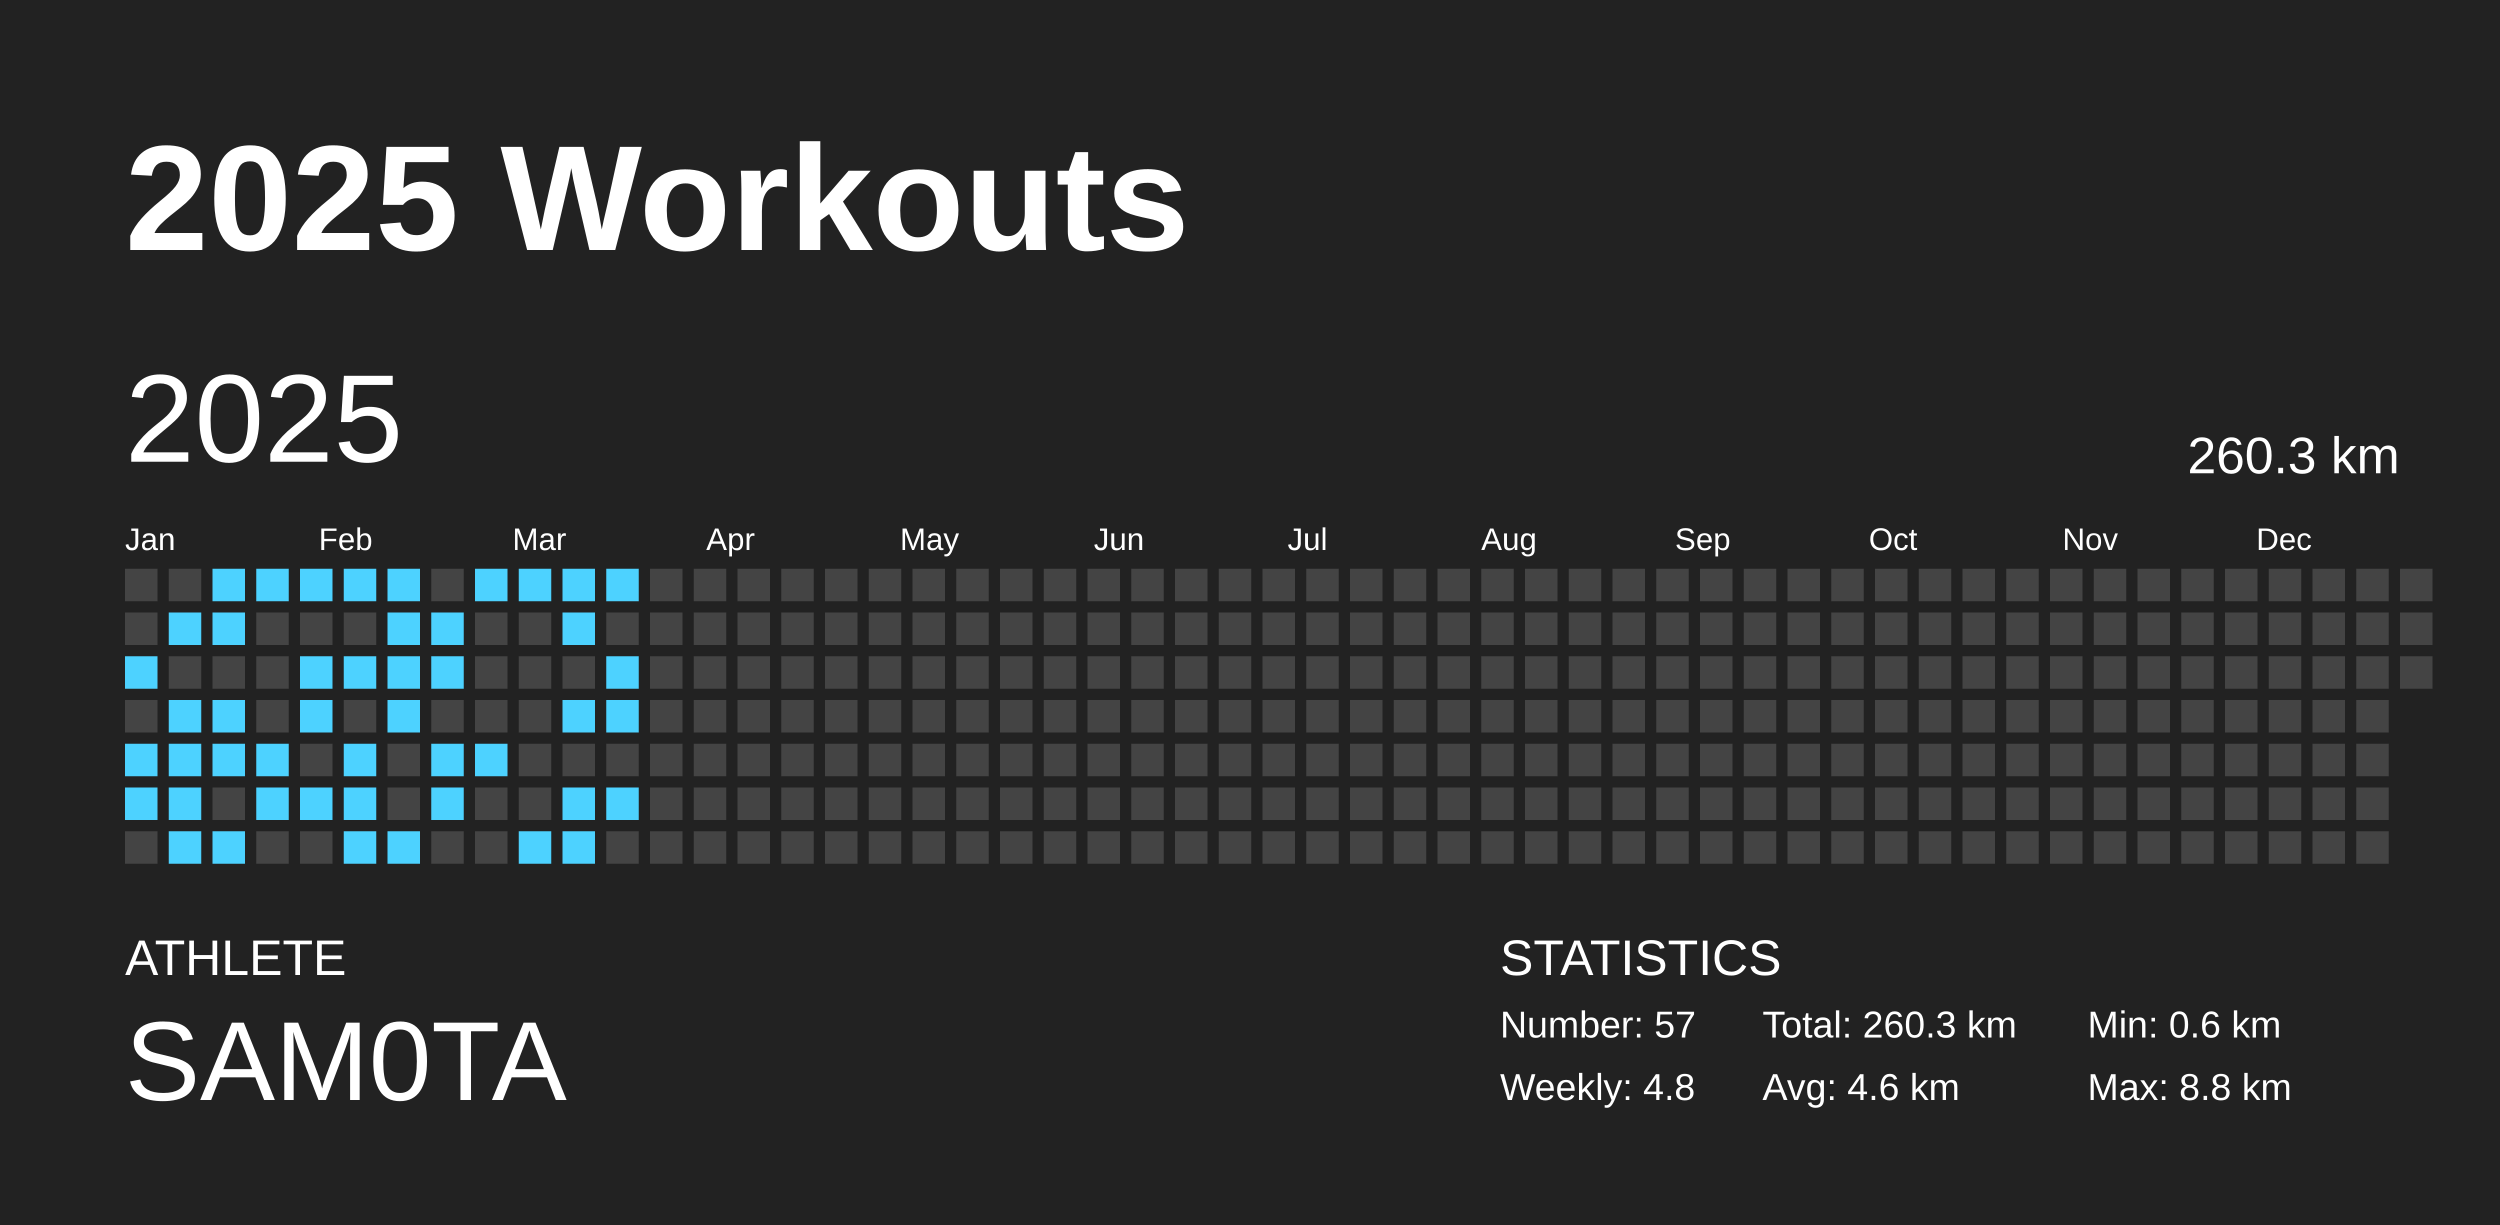
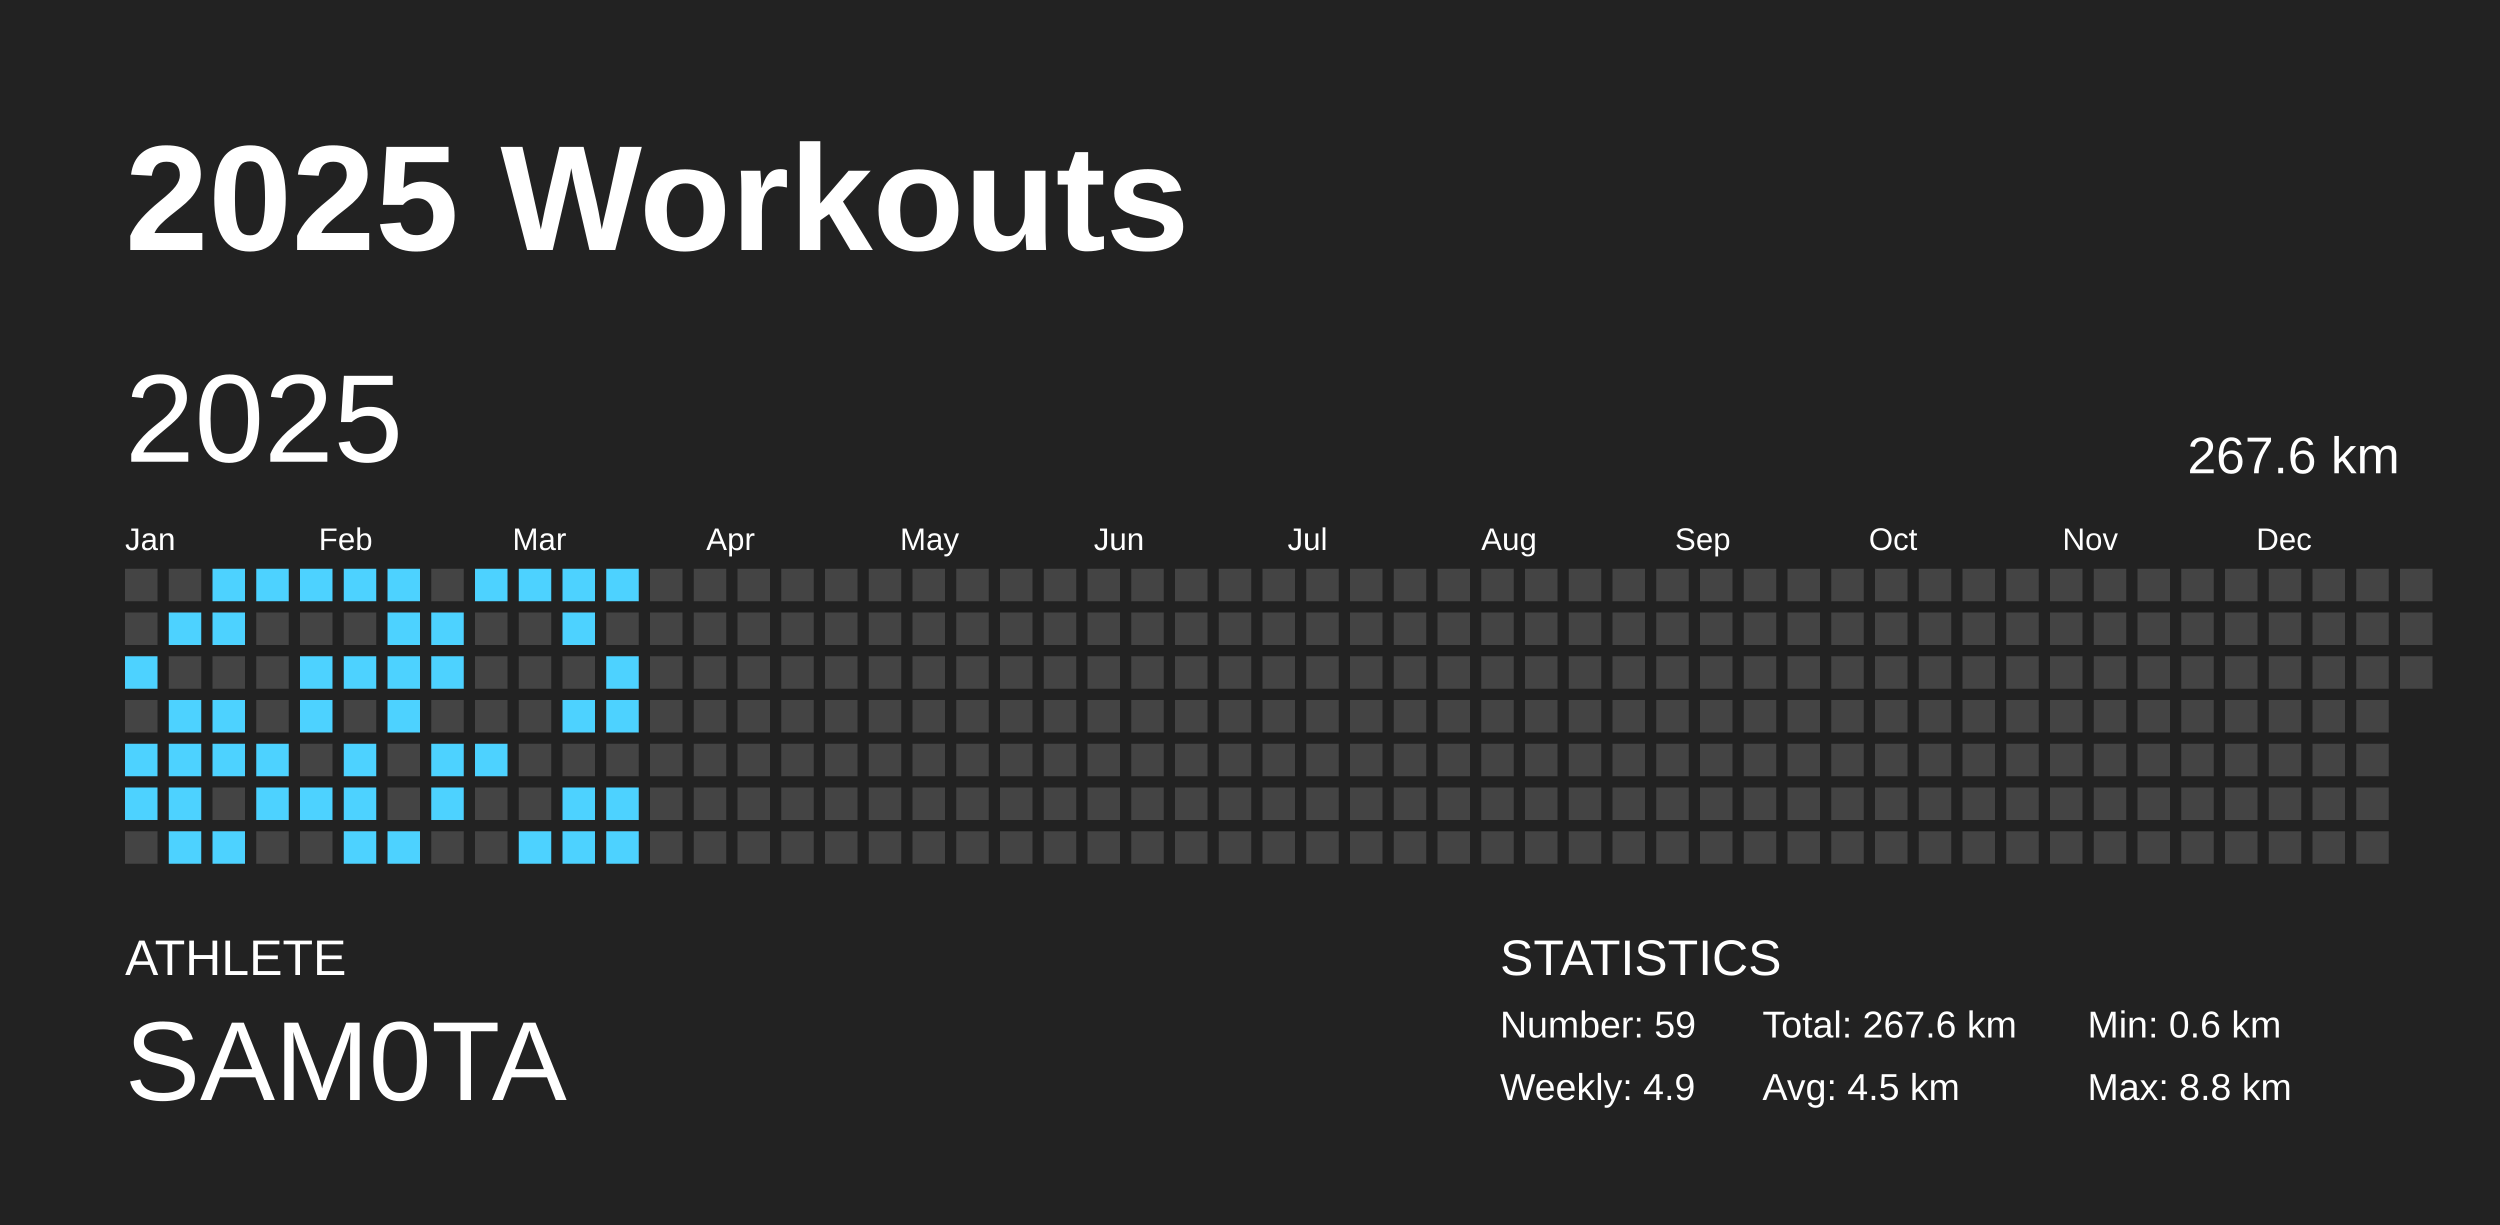
<svg xmlns="http://www.w3.org/2000/svg" baseProfile="full" height="98mm" version="1.1" viewBox="0,0,200,98" width="200mm">
  <defs />
  <rect fill="#222222" height="98" width="200" x="0" y="0" />
  <text fill="#FFFFFF" style="font-size:12px; font-family:Arial; font-weight:bold;" x="10" y="20">2025 Workouts</text>
  <text fill="#FFFFFF" style="font-size:4px; font-family:Arial" x="10" y="78">ATHLETE</text>
  <text fill="#FFFFFF" style="font-size:9px; font-family:Arial" x="10" y="88">SAM0TA</text>
  <text fill="#FFFFFF" style="font-size:4px; font-family:Arial" x="120" y="78">STATISTICS</text>
-   <text fill="#FFFFFF" style="font-size:3px; font-family:Arial" x="120" y="83">Number: 57</text>
-   <text fill="#FFFFFF" style="font-size:3px; font-family:Arial" x="120" y="88">Weekly: 4.8</text>
-   <text fill="#FFFFFF" style="font-size:3px; font-family:Arial" x="141" y="83">Total: 260.3 km</text>
-   <text fill="#FFFFFF" style="font-size:3px; font-family:Arial" x="141" y="88">Avg: 4.6 km</text>
+   <text fill="#FFFFFF" style="font-size:3px; font-family:Arial" x="120" y="83">Number: 59</text>
+   <text fill="#FFFFFF" style="font-size:3px; font-family:Arial" x="120" y="88">Weekly: 4.9</text>
+   <text fill="#FFFFFF" style="font-size:3px; font-family:Arial" x="141" y="83">Total: 267.6 km</text>
+   <text fill="#FFFFFF" style="font-size:3px; font-family:Arial" x="141" y="88">Avg: 4.5 km</text>
  <text fill="#FFFFFF" style="font-size:3px; font-family:Arial" x="167" y="83">Min: 0.6 km</text>
  <text fill="#FFFFFF" style="font-size:3px; font-family:Arial" x="167" y="88">Max: 8.8 km</text>
  <text dominant-baseline="hanging" fill="#FFFFFF" style="font-size:10.0px; font-family:Arial;" x="10" y="30">2025</text>
-   <text dominant-baseline="hanging" fill="#FFFFFF" style="font-size:4.125px; font-family:Arial;" x="175" y="35">260.3 km</text>
+   <text dominant-baseline="hanging" fill="#FFFFFF" style="font-size:4.125px; font-family:Arial;" x="175" y="35">267.6 km</text>
  <text fill="#FFFFFF" style="font-size:2.5px; font-family:Arial" x="10.0" y="44">Jan</text>
  <text fill="#FFFFFF" style="font-size:2.5px; font-family:Arial" x="25.5" y="44">Feb</text>
  <text fill="#FFFFFF" style="font-size:2.5px; font-family:Arial" x="41.0" y="44">Mar</text>
  <text fill="#FFFFFF" style="font-size:2.5px; font-family:Arial" x="56.5" y="44">Apr</text>
  <text fill="#FFFFFF" style="font-size:2.5px; font-family:Arial" x="72.0" y="44">May</text>
  <text fill="#FFFFFF" style="font-size:2.5px; font-family:Arial" x="87.5" y="44">Jun</text>
  <text fill="#FFFFFF" style="font-size:2.5px; font-family:Arial" x="103.0" y="44">Jul</text>
  <text fill="#FFFFFF" style="font-size:2.5px; font-family:Arial" x="118.5" y="44">Aug</text>
  <text fill="#FFFFFF" style="font-size:2.5px; font-family:Arial" x="134.0" y="44">Sep</text>
  <text fill="#FFFFFF" style="font-size:2.5px; font-family:Arial" x="149.5" y="44">Oct</text>
  <text fill="#FFFFFF" style="font-size:2.5px; font-family:Arial" x="165.0" y="44">Nov</text>
  <text fill="#FFFFFF" style="font-size:2.5px; font-family:Arial" x="180.5" y="44">Dec</text>
  <rect fill="#444444" height="2.6" width="2.6" x="10.0" y="45.5" />
  <rect fill="#444444" height="2.6" width="2.6" x="10.0" y="49.0" />
  <rect fill="#4dd2ff" height="2.6" width="2.6" x="10.0" y="52.5" />
  <rect fill="#444444" height="2.6" width="2.6" x="10.0" y="56.0" />
  <rect fill="#4dd2ff" height="2.6" width="2.6" x="10.0" y="59.5" />
  <rect fill="#4dd2ff" height="2.6" width="2.6" x="10.0" y="63.0" />
  <rect fill="#444444" height="2.6" width="2.6" x="10.0" y="66.5" />
  <rect fill="#444444" height="2.6" width="2.6" x="13.5" y="45.5" />
  <rect fill="#4dd2ff" height="2.6" width="2.6" x="13.5" y="49.0" />
  <rect fill="#444444" height="2.6" width="2.6" x="13.5" y="52.5" />
  <rect fill="#4dd2ff" height="2.6" width="2.6" x="13.5" y="56.0" />
  <rect fill="#4dd2ff" height="2.6" width="2.6" x="13.5" y="59.5" />
  <rect fill="#4dd2ff" height="2.6" width="2.6" x="13.5" y="63.0" />
  <rect fill="#4dd2ff" height="2.6" width="2.6" x="13.5" y="66.5" />
  <rect fill="#4dd2ff" height="2.6" width="2.6" x="17.0" y="45.5" />
  <rect fill="#4dd2ff" height="2.6" width="2.6" x="17.0" y="49.0" />
  <rect fill="#444444" height="2.6" width="2.6" x="17.0" y="52.5" />
  <rect fill="#4dd2ff" height="2.6" width="2.6" x="17.0" y="56.0" />
  <rect fill="#4dd2ff" height="2.6" width="2.6" x="17.0" y="59.5" />
  <rect fill="#444444" height="2.6" width="2.6" x="17.0" y="63.0" />
  <rect fill="#4dd2ff" height="2.6" width="2.6" x="17.0" y="66.5" />
  <rect fill="#4dd2ff" height="2.6" width="2.6" x="20.5" y="45.5" />
  <rect fill="#444444" height="2.6" width="2.6" x="20.5" y="49.0" />
  <rect fill="#444444" height="2.6" width="2.6" x="20.5" y="52.5" />
  <rect fill="#444444" height="2.6" width="2.6" x="20.5" y="56.0" />
  <rect fill="#4dd2ff" height="2.6" width="2.6" x="20.5" y="59.5" />
  <rect fill="#4dd2ff" height="2.6" width="2.6" x="20.5" y="63.0" />
  <rect fill="#444444" height="2.6" width="2.6" x="20.5" y="66.5" />
  <rect fill="#4dd2ff" height="2.6" width="2.6" x="24.0" y="45.5" />
  <rect fill="#444444" height="2.6" width="2.6" x="24.0" y="49.0" />
  <rect fill="#4dd2ff" height="2.6" width="2.6" x="24.0" y="52.5" />
  <rect fill="#4dd2ff" height="2.6" width="2.6" x="24.0" y="56.0" />
  <rect fill="#444444" height="2.6" width="2.6" x="24.0" y="59.5" />
  <rect fill="#4dd2ff" height="2.6" width="2.6" x="24.0" y="63.0" />
  <rect fill="#444444" height="2.6" width="2.6" x="24.0" y="66.5" />
  <rect fill="#4dd2ff" height="2.6" width="2.6" x="27.5" y="45.5" />
  <rect fill="#444444" height="2.6" width="2.6" x="27.5" y="49.0" />
  <rect fill="#4dd2ff" height="2.6" width="2.6" x="27.5" y="52.5" />
  <rect fill="#444444" height="2.6" width="2.6" x="27.5" y="56.0" />
  <rect fill="#4dd2ff" height="2.6" width="2.6" x="27.5" y="59.5" />
  <rect fill="#4dd2ff" height="2.6" width="2.6" x="27.5" y="63.0" />
  <rect fill="#4dd2ff" height="2.6" width="2.6" x="27.5" y="66.5" />
  <rect fill="#4dd2ff" height="2.6" width="2.6" x="31.0" y="45.5" />
  <rect fill="#4dd2ff" height="2.6" width="2.6" x="31.0" y="49.0" />
  <rect fill="#4dd2ff" height="2.6" width="2.6" x="31.0" y="52.5" />
  <rect fill="#4dd2ff" height="2.6" width="2.6" x="31.0" y="56.0" />
  <rect fill="#444444" height="2.6" width="2.6" x="31.0" y="59.5" />
  <rect fill="#444444" height="2.6" width="2.6" x="31.0" y="63.0" />
  <rect fill="#4dd2ff" height="2.6" width="2.6" x="31.0" y="66.5" />
  <rect fill="#444444" height="2.6" width="2.6" x="34.5" y="45.5" />
  <rect fill="#4dd2ff" height="2.6" width="2.6" x="34.5" y="49.0" />
  <rect fill="#4dd2ff" height="2.6" width="2.6" x="34.5" y="52.5" />
  <rect fill="#444444" height="2.6" width="2.6" x="34.5" y="56.0" />
  <rect fill="#4dd2ff" height="2.6" width="2.6" x="34.5" y="59.5" />
  <rect fill="#4dd2ff" height="2.6" width="2.6" x="34.5" y="63.0" />
  <rect fill="#444444" height="2.6" width="2.6" x="34.5" y="66.5" />
  <rect fill="#4dd2ff" height="2.6" width="2.6" x="38.0" y="45.5" />
  <rect fill="#444444" height="2.6" width="2.6" x="38.0" y="49.0" />
  <rect fill="#444444" height="2.6" width="2.6" x="38.0" y="52.5" />
  <rect fill="#444444" height="2.6" width="2.6" x="38.0" y="56.0" />
  <rect fill="#4dd2ff" height="2.6" width="2.6" x="38.0" y="59.5" />
  <rect fill="#444444" height="2.6" width="2.6" x="38.0" y="63.0" />
  <rect fill="#444444" height="2.6" width="2.6" x="38.0" y="66.5" />
  <rect fill="#4dd2ff" height="2.6" width="2.6" x="41.5" y="45.5" />
  <rect fill="#444444" height="2.6" width="2.6" x="41.5" y="49.0" />
  <rect fill="#444444" height="2.6" width="2.6" x="41.5" y="52.5" />
  <rect fill="#444444" height="2.6" width="2.6" x="41.5" y="56.0" />
  <rect fill="#444444" height="2.6" width="2.6" x="41.5" y="59.5" />
  <rect fill="#444444" height="2.6" width="2.6" x="41.5" y="63.0" />
  <rect fill="#4dd2ff" height="2.6" width="2.6" x="41.5" y="66.5" />
  <rect fill="#4dd2ff" height="2.6" width="2.6" x="45.0" y="45.5" />
  <rect fill="#4dd2ff" height="2.6" width="2.6" x="45.0" y="49.0" />
  <rect fill="#444444" height="2.6" width="2.6" x="45.0" y="52.5" />
  <rect fill="#4dd2ff" height="2.6" width="2.6" x="45.0" y="56.0" />
  <rect fill="#444444" height="2.6" width="2.6" x="45.0" y="59.5" />
  <rect fill="#4dd2ff" height="2.6" width="2.6" x="45.0" y="63.0" />
  <rect fill="#4dd2ff" height="2.6" width="2.6" x="45.0" y="66.5" />
  <rect fill="#4dd2ff" height="2.6" width="2.6" x="48.5" y="45.5" />
  <rect fill="#444444" height="2.6" width="2.6" x="48.5" y="49.0" />
  <rect fill="#4dd2ff" height="2.6" width="2.6" x="48.5" y="52.5" />
  <rect fill="#4dd2ff" height="2.6" width="2.6" x="48.5" y="56.0" />
  <rect fill="#444444" height="2.6" width="2.6" x="48.5" y="59.5" />
  <rect fill="#4dd2ff" height="2.6" width="2.6" x="48.5" y="63.0" />
-   <rect fill="#444444" height="2.6" width="2.6" x="48.5" y="66.5" />
+   <rect fill="#4dd2ff" height="2.6" width="2.6" x="48.5" y="66.5" />
  <rect fill="#444444" height="2.6" width="2.6" x="52.0" y="45.5" />
  <rect fill="#444444" height="2.6" width="2.6" x="52.0" y="49.0" />
  <rect fill="#444444" height="2.6" width="2.6" x="52.0" y="52.5" />
  <rect fill="#444444" height="2.6" width="2.6" x="52.0" y="56.0" />
  <rect fill="#444444" height="2.6" width="2.6" x="52.0" y="59.5" />
  <rect fill="#444444" height="2.6" width="2.6" x="52.0" y="63.0" />
  <rect fill="#444444" height="2.6" width="2.6" x="52.0" y="66.5" />
  <rect fill="#444444" height="2.6" width="2.6" x="55.5" y="45.5" />
  <rect fill="#444444" height="2.6" width="2.6" x="55.5" y="49.0" />
  <rect fill="#444444" height="2.6" width="2.6" x="55.5" y="52.5" />
  <rect fill="#444444" height="2.6" width="2.6" x="55.5" y="56.0" />
  <rect fill="#444444" height="2.6" width="2.6" x="55.5" y="59.5" />
  <rect fill="#444444" height="2.6" width="2.6" x="55.5" y="63.0" />
  <rect fill="#444444" height="2.6" width="2.6" x="55.5" y="66.5" />
  <rect fill="#444444" height="2.6" width="2.6" x="59.0" y="45.5" />
  <rect fill="#444444" height="2.6" width="2.6" x="59.0" y="49.0" />
  <rect fill="#444444" height="2.6" width="2.6" x="59.0" y="52.5" />
  <rect fill="#444444" height="2.6" width="2.6" x="59.0" y="56.0" />
  <rect fill="#444444" height="2.6" width="2.6" x="59.0" y="59.5" />
  <rect fill="#444444" height="2.6" width="2.6" x="59.0" y="63.0" />
  <rect fill="#444444" height="2.6" width="2.6" x="59.0" y="66.5" />
  <rect fill="#444444" height="2.6" width="2.6" x="62.5" y="45.5" />
  <rect fill="#444444" height="2.6" width="2.6" x="62.5" y="49.0" />
  <rect fill="#444444" height="2.6" width="2.6" x="62.5" y="52.5" />
  <rect fill="#444444" height="2.6" width="2.6" x="62.5" y="56.0" />
  <rect fill="#444444" height="2.6" width="2.6" x="62.5" y="59.5" />
  <rect fill="#444444" height="2.6" width="2.6" x="62.5" y="63.0" />
  <rect fill="#444444" height="2.6" width="2.6" x="62.5" y="66.5" />
  <rect fill="#444444" height="2.6" width="2.6" x="66.0" y="45.5" />
  <rect fill="#444444" height="2.6" width="2.6" x="66.0" y="49.0" />
  <rect fill="#444444" height="2.6" width="2.6" x="66.0" y="52.5" />
  <rect fill="#444444" height="2.6" width="2.6" x="66.0" y="56.0" />
  <rect fill="#444444" height="2.6" width="2.6" x="66.0" y="59.5" />
  <rect fill="#444444" height="2.6" width="2.6" x="66.0" y="63.0" />
  <rect fill="#444444" height="2.6" width="2.6" x="66.0" y="66.5" />
  <rect fill="#444444" height="2.6" width="2.6" x="69.5" y="45.5" />
  <rect fill="#444444" height="2.6" width="2.6" x="69.5" y="49.0" />
  <rect fill="#444444" height="2.6" width="2.6" x="69.5" y="52.5" />
  <rect fill="#444444" height="2.6" width="2.6" x="69.5" y="56.0" />
  <rect fill="#444444" height="2.6" width="2.6" x="69.5" y="59.5" />
  <rect fill="#444444" height="2.6" width="2.6" x="69.5" y="63.0" />
  <rect fill="#444444" height="2.6" width="2.6" x="69.5" y="66.5" />
  <rect fill="#444444" height="2.6" width="2.6" x="73.0" y="45.5" />
  <rect fill="#444444" height="2.6" width="2.6" x="73.0" y="49.0" />
  <rect fill="#444444" height="2.6" width="2.6" x="73.0" y="52.5" />
  <rect fill="#444444" height="2.6" width="2.6" x="73.0" y="56.0" />
  <rect fill="#444444" height="2.6" width="2.6" x="73.0" y="59.5" />
  <rect fill="#444444" height="2.6" width="2.6" x="73.0" y="63.0" />
  <rect fill="#444444" height="2.6" width="2.6" x="73.0" y="66.5" />
  <rect fill="#444444" height="2.6" width="2.6" x="76.5" y="45.5" />
  <rect fill="#444444" height="2.6" width="2.6" x="76.5" y="49.0" />
  <rect fill="#444444" height="2.6" width="2.6" x="76.5" y="52.5" />
  <rect fill="#444444" height="2.6" width="2.6" x="76.5" y="56.0" />
  <rect fill="#444444" height="2.6" width="2.6" x="76.5" y="59.5" />
  <rect fill="#444444" height="2.6" width="2.6" x="76.5" y="63.0" />
  <rect fill="#444444" height="2.6" width="2.6" x="76.5" y="66.5" />
  <rect fill="#444444" height="2.6" width="2.6" x="80.0" y="45.5" />
  <rect fill="#444444" height="2.6" width="2.6" x="80.0" y="49.0" />
  <rect fill="#444444" height="2.6" width="2.6" x="80.0" y="52.5" />
  <rect fill="#444444" height="2.6" width="2.6" x="80.0" y="56.0" />
  <rect fill="#444444" height="2.6" width="2.6" x="80.0" y="59.5" />
  <rect fill="#444444" height="2.6" width="2.6" x="80.0" y="63.0" />
  <rect fill="#444444" height="2.6" width="2.6" x="80.0" y="66.5" />
  <rect fill="#444444" height="2.6" width="2.6" x="83.5" y="45.5" />
  <rect fill="#444444" height="2.6" width="2.6" x="83.5" y="49.0" />
  <rect fill="#444444" height="2.6" width="2.6" x="83.5" y="52.5" />
  <rect fill="#444444" height="2.6" width="2.6" x="83.5" y="56.0" />
  <rect fill="#444444" height="2.6" width="2.6" x="83.5" y="59.5" />
  <rect fill="#444444" height="2.6" width="2.6" x="83.5" y="63.0" />
  <rect fill="#444444" height="2.6" width="2.6" x="83.5" y="66.5" />
  <rect fill="#444444" height="2.6" width="2.6" x="87.0" y="45.5" />
  <rect fill="#444444" height="2.6" width="2.6" x="87.0" y="49.0" />
  <rect fill="#444444" height="2.6" width="2.6" x="87.0" y="52.5" />
  <rect fill="#444444" height="2.6" width="2.6" x="87.0" y="56.0" />
  <rect fill="#444444" height="2.6" width="2.6" x="87.0" y="59.5" />
  <rect fill="#444444" height="2.6" width="2.6" x="87.0" y="63.0" />
  <rect fill="#444444" height="2.6" width="2.6" x="87.0" y="66.5" />
  <rect fill="#444444" height="2.6" width="2.6" x="90.5" y="45.5" />
  <rect fill="#444444" height="2.6" width="2.6" x="90.5" y="49.0" />
  <rect fill="#444444" height="2.6" width="2.6" x="90.5" y="52.5" />
  <rect fill="#444444" height="2.6" width="2.6" x="90.5" y="56.0" />
  <rect fill="#444444" height="2.6" width="2.6" x="90.5" y="59.5" />
  <rect fill="#444444" height="2.6" width="2.6" x="90.5" y="63.0" />
  <rect fill="#444444" height="2.6" width="2.6" x="90.5" y="66.5" />
  <rect fill="#444444" height="2.6" width="2.6" x="94.0" y="45.5" />
  <rect fill="#444444" height="2.6" width="2.6" x="94.0" y="49.0" />
  <rect fill="#444444" height="2.6" width="2.6" x="94.0" y="52.5" />
  <rect fill="#444444" height="2.6" width="2.6" x="94.0" y="56.0" />
  <rect fill="#444444" height="2.6" width="2.6" x="94.0" y="59.5" />
  <rect fill="#444444" height="2.6" width="2.6" x="94.0" y="63.0" />
  <rect fill="#444444" height="2.6" width="2.6" x="94.0" y="66.5" />
  <rect fill="#444444" height="2.6" width="2.6" x="97.5" y="45.5" />
  <rect fill="#444444" height="2.6" width="2.6" x="97.5" y="49.0" />
  <rect fill="#444444" height="2.6" width="2.6" x="97.5" y="52.5" />
  <rect fill="#444444" height="2.6" width="2.6" x="97.5" y="56.0" />
  <rect fill="#444444" height="2.6" width="2.6" x="97.5" y="59.5" />
  <rect fill="#444444" height="2.6" width="2.6" x="97.5" y="63.0" />
  <rect fill="#444444" height="2.6" width="2.6" x="97.5" y="66.5" />
  <rect fill="#444444" height="2.6" width="2.6" x="101.0" y="45.5" />
  <rect fill="#444444" height="2.6" width="2.6" x="101.0" y="49.0" />
  <rect fill="#444444" height="2.6" width="2.6" x="101.0" y="52.5" />
  <rect fill="#444444" height="2.6" width="2.6" x="101.0" y="56.0" />
  <rect fill="#444444" height="2.6" width="2.6" x="101.0" y="59.5" />
  <rect fill="#444444" height="2.6" width="2.6" x="101.0" y="63.0" />
  <rect fill="#444444" height="2.6" width="2.6" x="101.0" y="66.5" />
  <rect fill="#444444" height="2.6" width="2.6" x="104.5" y="45.5" />
  <rect fill="#444444" height="2.6" width="2.6" x="104.5" y="49.0" />
  <rect fill="#444444" height="2.6" width="2.6" x="104.5" y="52.5" />
  <rect fill="#444444" height="2.6" width="2.6" x="104.5" y="56.0" />
  <rect fill="#444444" height="2.6" width="2.6" x="104.5" y="59.5" />
  <rect fill="#444444" height="2.6" width="2.6" x="104.5" y="63.0" />
  <rect fill="#444444" height="2.6" width="2.6" x="104.5" y="66.5" />
  <rect fill="#444444" height="2.6" width="2.6" x="108.0" y="45.5" />
  <rect fill="#444444" height="2.6" width="2.6" x="108.0" y="49.0" />
  <rect fill="#444444" height="2.6" width="2.6" x="108.0" y="52.5" />
  <rect fill="#444444" height="2.6" width="2.6" x="108.0" y="56.0" />
  <rect fill="#444444" height="2.6" width="2.6" x="108.0" y="59.5" />
  <rect fill="#444444" height="2.6" width="2.6" x="108.0" y="63.0" />
  <rect fill="#444444" height="2.6" width="2.6" x="108.0" y="66.5" />
  <rect fill="#444444" height="2.6" width="2.6" x="111.5" y="45.5" />
  <rect fill="#444444" height="2.6" width="2.6" x="111.5" y="49.0" />
  <rect fill="#444444" height="2.6" width="2.6" x="111.5" y="52.5" />
  <rect fill="#444444" height="2.6" width="2.6" x="111.5" y="56.0" />
  <rect fill="#444444" height="2.6" width="2.6" x="111.5" y="59.5" />
  <rect fill="#444444" height="2.6" width="2.6" x="111.5" y="63.0" />
  <rect fill="#444444" height="2.6" width="2.6" x="111.5" y="66.5" />
  <rect fill="#444444" height="2.6" width="2.6" x="115.0" y="45.5" />
  <rect fill="#444444" height="2.6" width="2.6" x="115.0" y="49.0" />
  <rect fill="#444444" height="2.6" width="2.6" x="115.0" y="52.5" />
  <rect fill="#444444" height="2.6" width="2.6" x="115.0" y="56.0" />
  <rect fill="#444444" height="2.6" width="2.6" x="115.0" y="59.5" />
  <rect fill="#444444" height="2.6" width="2.6" x="115.0" y="63.0" />
  <rect fill="#444444" height="2.6" width="2.6" x="115.0" y="66.5" />
  <rect fill="#444444" height="2.6" width="2.6" x="118.5" y="45.5" />
  <rect fill="#444444" height="2.6" width="2.6" x="118.5" y="49.0" />
  <rect fill="#444444" height="2.6" width="2.6" x="118.5" y="52.5" />
  <rect fill="#444444" height="2.6" width="2.6" x="118.5" y="56.0" />
  <rect fill="#444444" height="2.6" width="2.6" x="118.5" y="59.5" />
  <rect fill="#444444" height="2.6" width="2.6" x="118.5" y="63.0" />
  <rect fill="#444444" height="2.6" width="2.6" x="118.5" y="66.5" />
  <rect fill="#444444" height="2.6" width="2.6" x="122.0" y="45.5" />
  <rect fill="#444444" height="2.6" width="2.6" x="122.0" y="49.0" />
  <rect fill="#444444" height="2.6" width="2.6" x="122.0" y="52.5" />
  <rect fill="#444444" height="2.6" width="2.6" x="122.0" y="56.0" />
  <rect fill="#444444" height="2.6" width="2.6" x="122.0" y="59.5" />
  <rect fill="#444444" height="2.6" width="2.6" x="122.0" y="63.0" />
  <rect fill="#444444" height="2.6" width="2.6" x="122.0" y="66.5" />
  <rect fill="#444444" height="2.6" width="2.6" x="125.5" y="45.5" />
  <rect fill="#444444" height="2.6" width="2.6" x="125.5" y="49.0" />
  <rect fill="#444444" height="2.6" width="2.6" x="125.5" y="52.5" />
  <rect fill="#444444" height="2.6" width="2.6" x="125.5" y="56.0" />
  <rect fill="#444444" height="2.6" width="2.6" x="125.5" y="59.5" />
  <rect fill="#444444" height="2.6" width="2.6" x="125.5" y="63.0" />
  <rect fill="#444444" height="2.6" width="2.6" x="125.5" y="66.5" />
  <rect fill="#444444" height="2.6" width="2.6" x="129.0" y="45.5" />
  <rect fill="#444444" height="2.6" width="2.6" x="129.0" y="49.0" />
  <rect fill="#444444" height="2.6" width="2.6" x="129.0" y="52.5" />
  <rect fill="#444444" height="2.6" width="2.6" x="129.0" y="56.0" />
  <rect fill="#444444" height="2.6" width="2.6" x="129.0" y="59.5" />
  <rect fill="#444444" height="2.6" width="2.6" x="129.0" y="63.0" />
  <rect fill="#444444" height="2.6" width="2.6" x="129.0" y="66.5" />
  <rect fill="#444444" height="2.6" width="2.6" x="132.5" y="45.5" />
  <rect fill="#444444" height="2.6" width="2.6" x="132.5" y="49.0" />
  <rect fill="#444444" height="2.6" width="2.6" x="132.5" y="52.5" />
  <rect fill="#444444" height="2.6" width="2.6" x="132.5" y="56.0" />
  <rect fill="#444444" height="2.6" width="2.6" x="132.5" y="59.5" />
  <rect fill="#444444" height="2.6" width="2.6" x="132.5" y="63.0" />
  <rect fill="#444444" height="2.6" width="2.6" x="132.5" y="66.5" />
  <rect fill="#444444" height="2.6" width="2.6" x="136.0" y="45.5" />
  <rect fill="#444444" height="2.6" width="2.6" x="136.0" y="49.0" />
  <rect fill="#444444" height="2.6" width="2.6" x="136.0" y="52.5" />
  <rect fill="#444444" height="2.6" width="2.6" x="136.0" y="56.0" />
  <rect fill="#444444" height="2.6" width="2.6" x="136.0" y="59.5" />
  <rect fill="#444444" height="2.6" width="2.6" x="136.0" y="63.0" />
  <rect fill="#444444" height="2.6" width="2.6" x="136.0" y="66.5" />
  <rect fill="#444444" height="2.6" width="2.6" x="139.5" y="45.5" />
  <rect fill="#444444" height="2.6" width="2.6" x="139.5" y="49.0" />
  <rect fill="#444444" height="2.6" width="2.6" x="139.5" y="52.5" />
  <rect fill="#444444" height="2.6" width="2.6" x="139.5" y="56.0" />
  <rect fill="#444444" height="2.6" width="2.6" x="139.5" y="59.5" />
  <rect fill="#444444" height="2.6" width="2.6" x="139.5" y="63.0" />
  <rect fill="#444444" height="2.6" width="2.6" x="139.5" y="66.5" />
  <rect fill="#444444" height="2.6" width="2.6" x="143.0" y="45.5" />
  <rect fill="#444444" height="2.6" width="2.6" x="143.0" y="49.0" />
  <rect fill="#444444" height="2.6" width="2.6" x="143.0" y="52.5" />
  <rect fill="#444444" height="2.6" width="2.6" x="143.0" y="56.0" />
  <rect fill="#444444" height="2.6" width="2.6" x="143.0" y="59.5" />
  <rect fill="#444444" height="2.6" width="2.6" x="143.0" y="63.0" />
  <rect fill="#444444" height="2.6" width="2.6" x="143.0" y="66.5" />
  <rect fill="#444444" height="2.6" width="2.6" x="146.5" y="45.5" />
  <rect fill="#444444" height="2.6" width="2.6" x="146.5" y="49.0" />
  <rect fill="#444444" height="2.6" width="2.6" x="146.5" y="52.5" />
  <rect fill="#444444" height="2.6" width="2.6" x="146.5" y="56.0" />
  <rect fill="#444444" height="2.6" width="2.6" x="146.5" y="59.5" />
  <rect fill="#444444" height="2.6" width="2.6" x="146.5" y="63.0" />
  <rect fill="#444444" height="2.6" width="2.6" x="146.5" y="66.5" />
  <rect fill="#444444" height="2.6" width="2.6" x="150.0" y="45.5" />
  <rect fill="#444444" height="2.6" width="2.6" x="150.0" y="49.0" />
  <rect fill="#444444" height="2.6" width="2.6" x="150.0" y="52.5" />
  <rect fill="#444444" height="2.6" width="2.6" x="150.0" y="56.0" />
  <rect fill="#444444" height="2.6" width="2.6" x="150.0" y="59.5" />
  <rect fill="#444444" height="2.6" width="2.6" x="150.0" y="63.0" />
  <rect fill="#444444" height="2.6" width="2.6" x="150.0" y="66.5" />
  <rect fill="#444444" height="2.6" width="2.6" x="153.5" y="45.5" />
  <rect fill="#444444" height="2.6" width="2.6" x="153.5" y="49.0" />
  <rect fill="#444444" height="2.6" width="2.6" x="153.5" y="52.5" />
  <rect fill="#444444" height="2.6" width="2.6" x="153.5" y="56.0" />
  <rect fill="#444444" height="2.6" width="2.6" x="153.5" y="59.5" />
  <rect fill="#444444" height="2.6" width="2.6" x="153.5" y="63.0" />
  <rect fill="#444444" height="2.6" width="2.6" x="153.5" y="66.5" />
  <rect fill="#444444" height="2.6" width="2.6" x="157.0" y="45.5" />
  <rect fill="#444444" height="2.6" width="2.6" x="157.0" y="49.0" />
  <rect fill="#444444" height="2.6" width="2.6" x="157.0" y="52.5" />
  <rect fill="#444444" height="2.6" width="2.6" x="157.0" y="56.0" />
  <rect fill="#444444" height="2.6" width="2.6" x="157.0" y="59.5" />
  <rect fill="#444444" height="2.6" width="2.6" x="157.0" y="63.0" />
  <rect fill="#444444" height="2.6" width="2.6" x="157.0" y="66.5" />
  <rect fill="#444444" height="2.6" width="2.6" x="160.5" y="45.5" />
  <rect fill="#444444" height="2.6" width="2.6" x="160.5" y="49.0" />
  <rect fill="#444444" height="2.6" width="2.6" x="160.5" y="52.5" />
  <rect fill="#444444" height="2.6" width="2.6" x="160.5" y="56.0" />
  <rect fill="#444444" height="2.6" width="2.6" x="160.5" y="59.5" />
  <rect fill="#444444" height="2.6" width="2.6" x="160.5" y="63.0" />
  <rect fill="#444444" height="2.6" width="2.6" x="160.5" y="66.5" />
  <rect fill="#444444" height="2.6" width="2.6" x="164.0" y="45.5" />
  <rect fill="#444444" height="2.6" width="2.6" x="164.0" y="49.0" />
  <rect fill="#444444" height="2.6" width="2.6" x="164.0" y="52.5" />
  <rect fill="#444444" height="2.6" width="2.6" x="164.0" y="56.0" />
  <rect fill="#444444" height="2.6" width="2.6" x="164.0" y="59.5" />
  <rect fill="#444444" height="2.6" width="2.6" x="164.0" y="63.0" />
  <rect fill="#444444" height="2.6" width="2.6" x="164.0" y="66.5" />
  <rect fill="#444444" height="2.6" width="2.6" x="167.5" y="45.5" />
  <rect fill="#444444" height="2.6" width="2.6" x="167.5" y="49.0" />
  <rect fill="#444444" height="2.6" width="2.6" x="167.5" y="52.5" />
  <rect fill="#444444" height="2.6" width="2.6" x="167.5" y="56.0" />
  <rect fill="#444444" height="2.6" width="2.6" x="167.5" y="59.5" />
  <rect fill="#444444" height="2.6" width="2.6" x="167.5" y="63.0" />
  <rect fill="#444444" height="2.6" width="2.6" x="167.5" y="66.5" />
  <rect fill="#444444" height="2.6" width="2.6" x="171.0" y="45.5" />
  <rect fill="#444444" height="2.6" width="2.6" x="171.0" y="49.0" />
  <rect fill="#444444" height="2.6" width="2.6" x="171.0" y="52.5" />
  <rect fill="#444444" height="2.6" width="2.6" x="171.0" y="56.0" />
  <rect fill="#444444" height="2.6" width="2.6" x="171.0" y="59.5" />
  <rect fill="#444444" height="2.6" width="2.6" x="171.0" y="63.0" />
  <rect fill="#444444" height="2.6" width="2.6" x="171.0" y="66.5" />
  <rect fill="#444444" height="2.6" width="2.6" x="174.5" y="45.5" />
  <rect fill="#444444" height="2.6" width="2.6" x="174.5" y="49.0" />
  <rect fill="#444444" height="2.6" width="2.6" x="174.5" y="52.5" />
  <rect fill="#444444" height="2.6" width="2.6" x="174.5" y="56.0" />
  <rect fill="#444444" height="2.6" width="2.6" x="174.5" y="59.5" />
  <rect fill="#444444" height="2.6" width="2.6" x="174.5" y="63.0" />
  <rect fill="#444444" height="2.6" width="2.6" x="174.5" y="66.5" />
  <rect fill="#444444" height="2.6" width="2.6" x="178.0" y="45.5" />
  <rect fill="#444444" height="2.6" width="2.6" x="178.0" y="49.0" />
  <rect fill="#444444" height="2.6" width="2.6" x="178.0" y="52.5" />
  <rect fill="#444444" height="2.6" width="2.6" x="178.0" y="56.0" />
  <rect fill="#444444" height="2.6" width="2.6" x="178.0" y="59.5" />
  <rect fill="#444444" height="2.6" width="2.6" x="178.0" y="63.0" />
  <rect fill="#444444" height="2.6" width="2.6" x="178.0" y="66.5" />
  <rect fill="#444444" height="2.6" width="2.6" x="181.5" y="45.5" />
  <rect fill="#444444" height="2.6" width="2.6" x="181.5" y="49.0" />
  <rect fill="#444444" height="2.6" width="2.6" x="181.5" y="52.5" />
  <rect fill="#444444" height="2.6" width="2.6" x="181.5" y="56.0" />
  <rect fill="#444444" height="2.6" width="2.6" x="181.5" y="59.5" />
  <rect fill="#444444" height="2.6" width="2.6" x="181.5" y="63.0" />
  <rect fill="#444444" height="2.6" width="2.6" x="181.5" y="66.5" />
  <rect fill="#444444" height="2.6" width="2.6" x="185.0" y="45.5" />
  <rect fill="#444444" height="2.6" width="2.6" x="185.0" y="49.0" />
  <rect fill="#444444" height="2.6" width="2.6" x="185.0" y="52.5" />
  <rect fill="#444444" height="2.6" width="2.6" x="185.0" y="56.0" />
  <rect fill="#444444" height="2.6" width="2.6" x="185.0" y="59.5" />
  <rect fill="#444444" height="2.6" width="2.6" x="185.0" y="63.0" />
  <rect fill="#444444" height="2.6" width="2.6" x="185.0" y="66.5" />
  <rect fill="#444444" height="2.6" width="2.6" x="188.5" y="45.5" />
  <rect fill="#444444" height="2.6" width="2.6" x="188.5" y="49.0" />
  <rect fill="#444444" height="2.6" width="2.6" x="188.5" y="52.5" />
  <rect fill="#444444" height="2.6" width="2.6" x="188.5" y="56.0" />
  <rect fill="#444444" height="2.6" width="2.6" x="188.5" y="59.5" />
  <rect fill="#444444" height="2.6" width="2.6" x="188.5" y="63.0" />
  <rect fill="#444444" height="2.6" width="2.6" x="188.5" y="66.5" />
  <rect fill="#444444" height="2.6" width="2.6" x="192.0" y="45.5" />
  <rect fill="#444444" height="2.6" width="2.6" x="192.0" y="49.0" />
  <rect fill="#444444" height="2.6" width="2.6" x="192.0" y="52.5" />
</svg>
